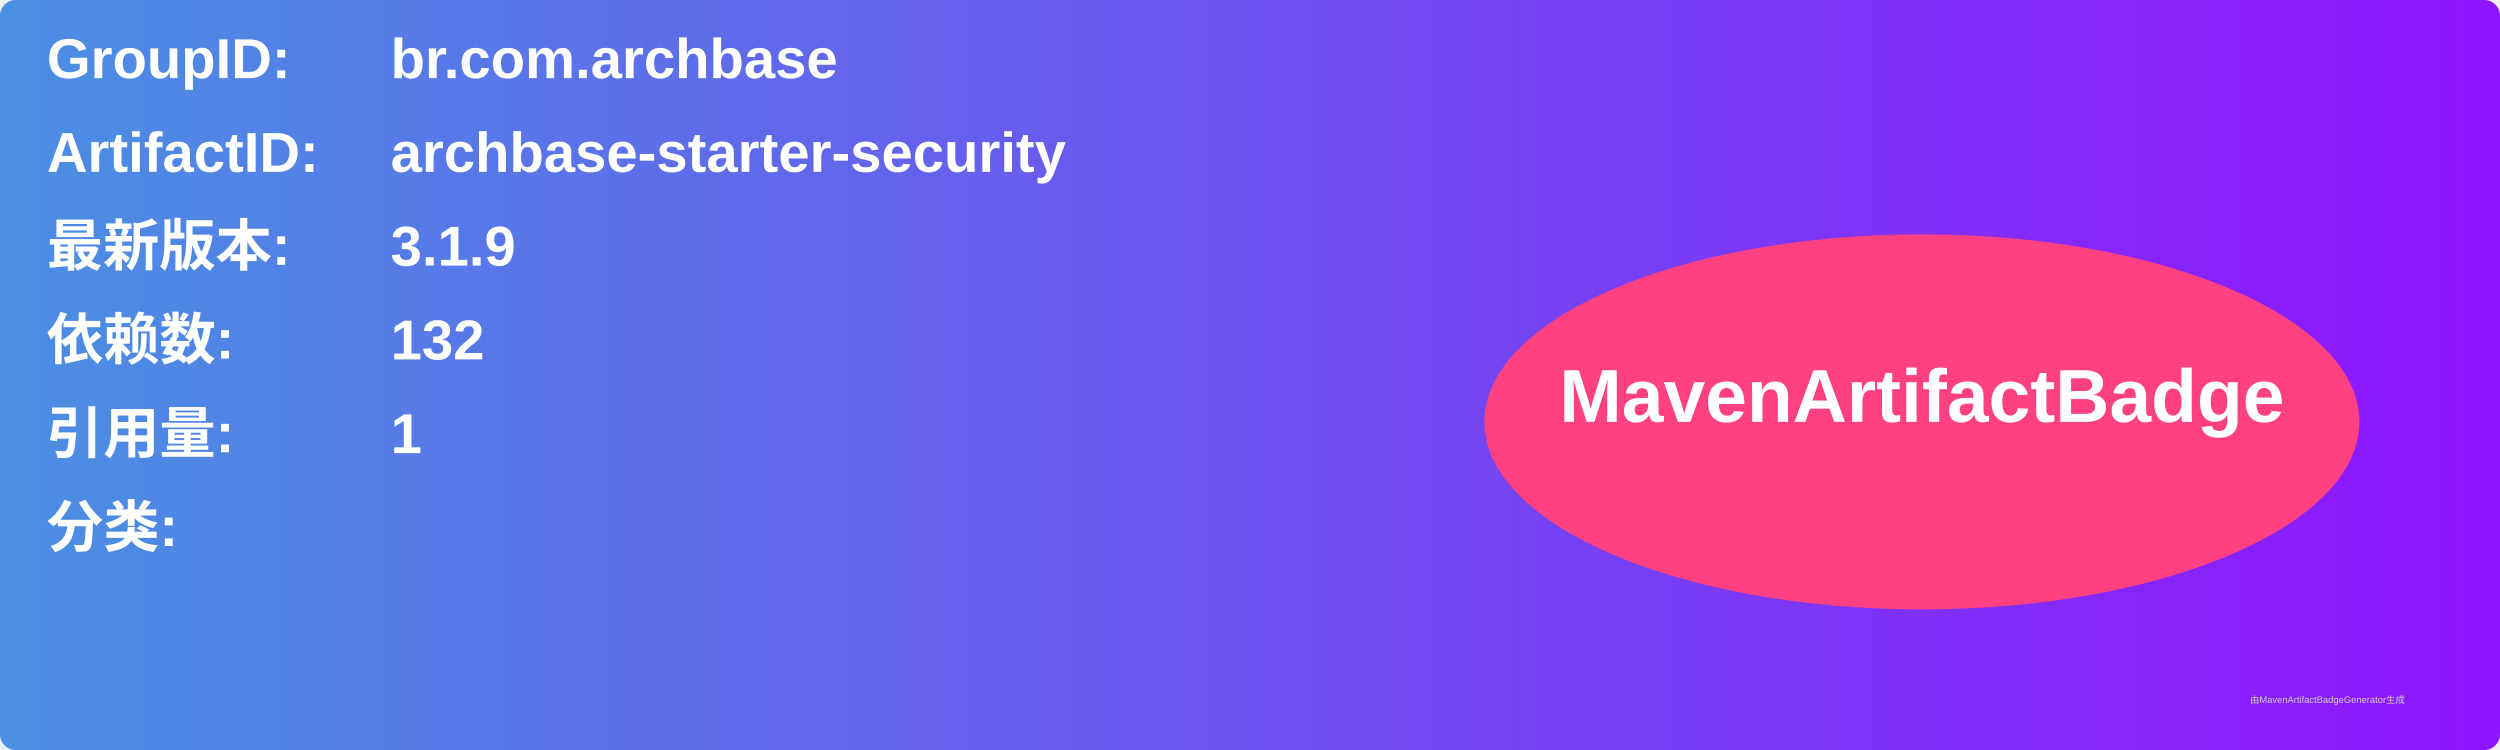
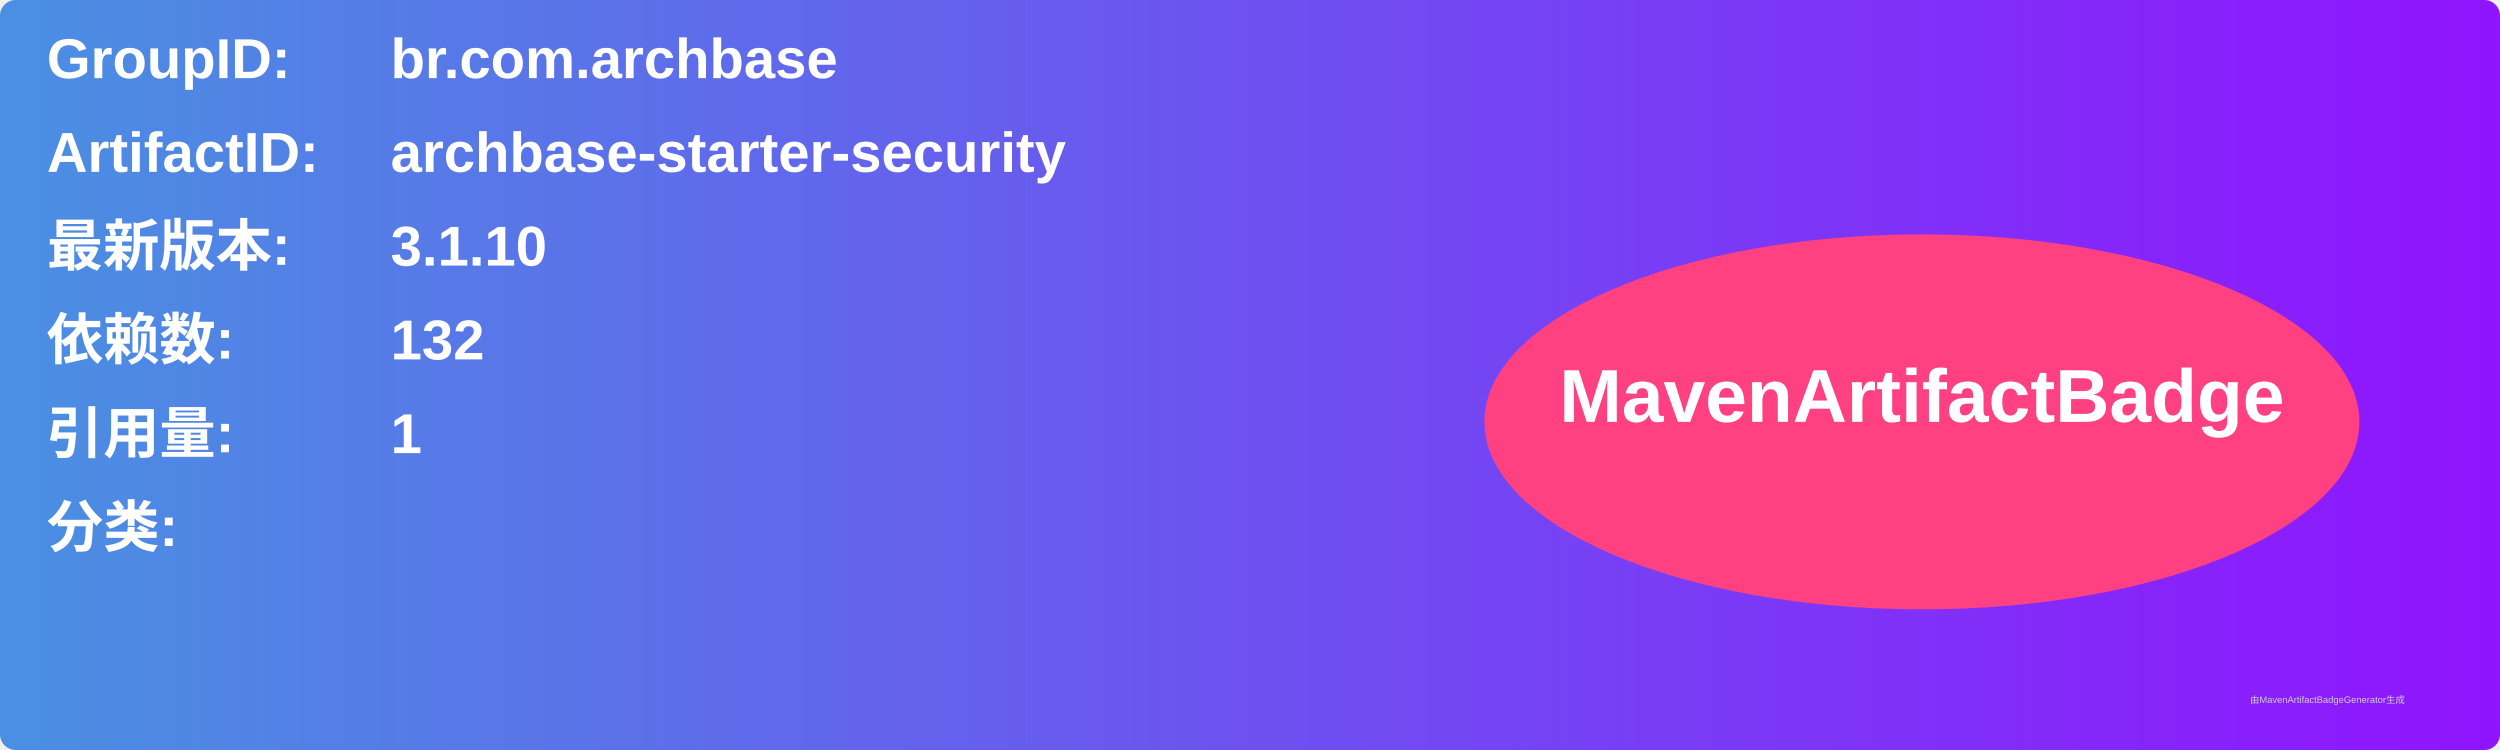
<svg xmlns="http://www.w3.org/2000/svg" width="800" height="240" viewBox="0 0 800 240">
  <linearGradient id="grad" x1="0%" y1="0%" x2="100%" y2="0%">
    <stop offset="0%" stop-color="#4a90e2" />
    <stop offset="100%" stop-color="#9013fe" />
  </linearGradient>
  <rect width="100%" height="100%" rx="5" ry="5" fill="url(#grad)" />
  <g transform="translate(15, 15)">
    <text x="0" y="10" font-family="Arial" font-size="18" fill="white" font-weight="bold" width="260">GroupID:</text>
    <text x="110" y="10" font-family="Arial" font-size="18" fill="white" font-weight="bold" width="460">br.com.archbase</text>
    <text x="0" y="40" font-family="Arial" font-size="18" fill="white" font-weight="bold" width="260">ArtifactID:</text>
    <text x="110" y="40" font-family="Arial" font-size="18" fill="white" font-weight="bold" width="460">archbase-starter-security</text>
    <text x="0" y="70" font-family="Arial" font-size="18" fill="white" font-weight="bold">最新版本:</text>
    <text x="110" y="70" font-family="Arial" font-size="18" fill="white" font-weight="bold">
-       <tspan font-weight="bold">3.1.9</tspan>
+       <tspan font-weight="bold">3.1.10</tspan>
    </text>
    <text x="0" y="100" font-family="Arial" font-size="18" fill="white" font-weight="bold">依赖数: </text>
    <text x="110" y="100" font-family="Arial" font-size="18" fill="white">
      <tspan font-weight="bold">132</tspan>
    </text>
    <text x="0" y="130" font-family="Arial" font-size="18" fill="white" font-weight="bold">引用量: </text>
    <text x="110" y="130" font-family="Arial" font-size="18" fill="white">
      <tspan font-weight="bold">1</tspan>
    </text>
    <text x="0" y="160" font-family="Arial" font-size="18" fill="white" font-weight="bold">分类:</text>
    <text x="10" y="190" font-family="Arial" font-size="10" fill="white">
      <tspan font-weight="bold" />
    </text>
    <ellipse cx="600" cy="120" rx="140" ry="60" fill="#ff4081" />
    <text x="600" y="120" text-anchor="middle" font-family="Arial" font-size="24" fill="white" font-weight="bold">MavenArtifactBadge</text>
  </g>
  <text x="720" y="225" font-family="Arial" font-size="3" fill="#d0d0d0">由MavenArtifactBadgeGenerator生成</text>
</svg>
